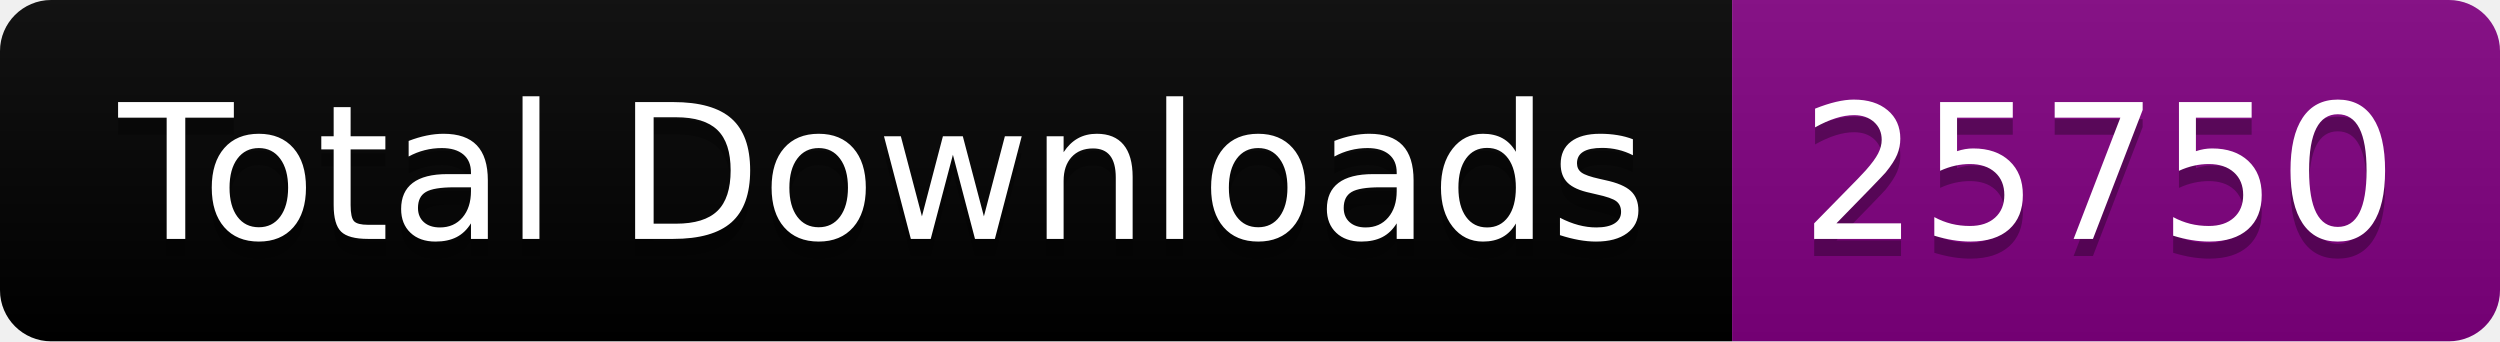
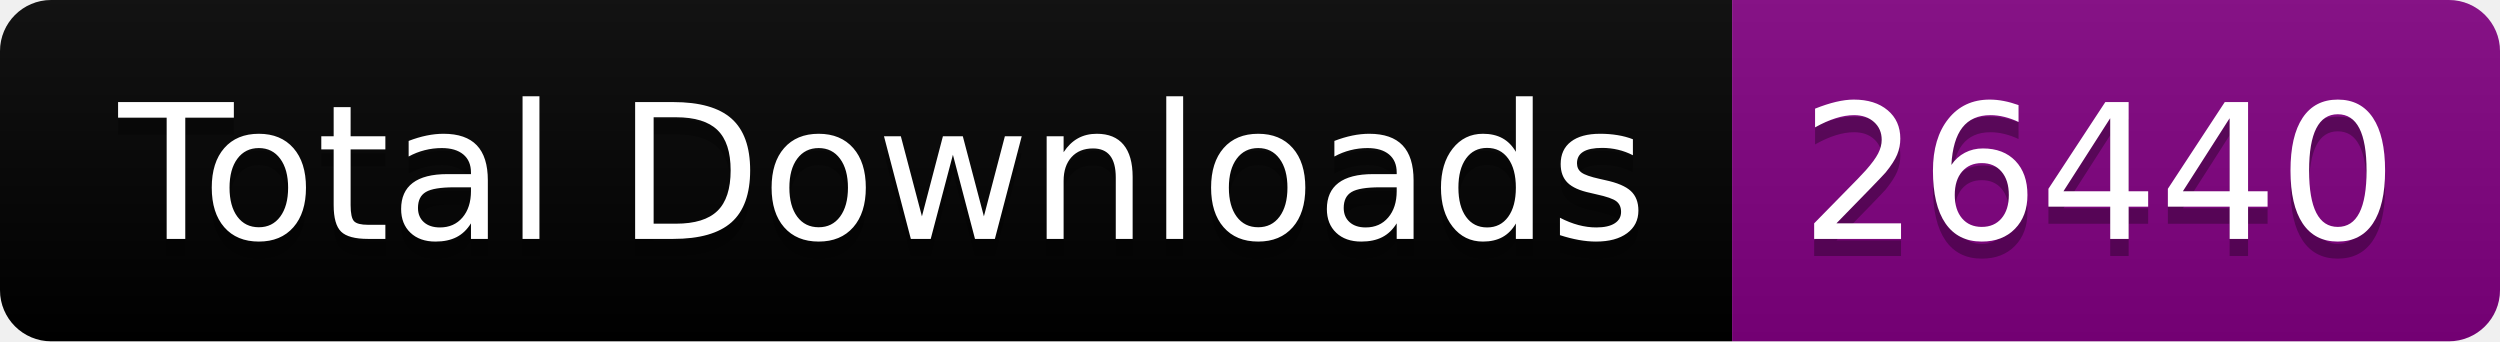
<svg xmlns="http://www.w3.org/2000/svg" width="146.5" height="20">
  <linearGradient id="smooth" x2="0" y2="100%">
    <stop offset="0" stop-color="#bbb" stop-opacity=".1" />
    <stop offset="1" stop-opacity=".1" />
  </linearGradient>
  <clipPath id="round">
    <rect width="146.5" height="20" rx="3" fill="#fff" />
  </clipPath>
  <g clip-path="url(#round)">
    <rect width="101.5" height="20" fill="black" />
    <rect x="101.5" width="45.0" height="20" fill="purple" />
    <rect width="146.5" height="20" fill="url(#smooth)" />
  </g>
  <g fill="#fff" text-anchor="middle" font-family="DejaVu Sans,Verdana,Geneva,sans-serif" font-size="110">
    <text x="517.5" y="150" fill="#010101" fill-opacity=".3" transform="scale(0.1)" textLength="915.0" lengthAdjust="spacing">Total Downloads</text>
    <text x="517.5" y="140" transform="scale(0.1)" textLength="915.0" lengthAdjust="spacing">Total Downloads</text>
-     <text x="1230.0" y="150" fill="#010101" fill-opacity=".3" transform="scale(0.1)" textLength="350.0" lengthAdjust="spacing">25750</text>
-     <text x="1230.0" y="140" transform="scale(0.1)" textLength="350.0" lengthAdjust="spacing">25750</text>
+     <text x="1230.0" y="150" fill="#010101" fill-opacity=".3" transform="scale(0.1)" textLength="350.0" lengthAdjust="spacing">26440</text>
+     <text x="1230.0" y="140" transform="scale(0.1)" textLength="350.0" lengthAdjust="spacing">26440</text>
  </g>
</svg>
